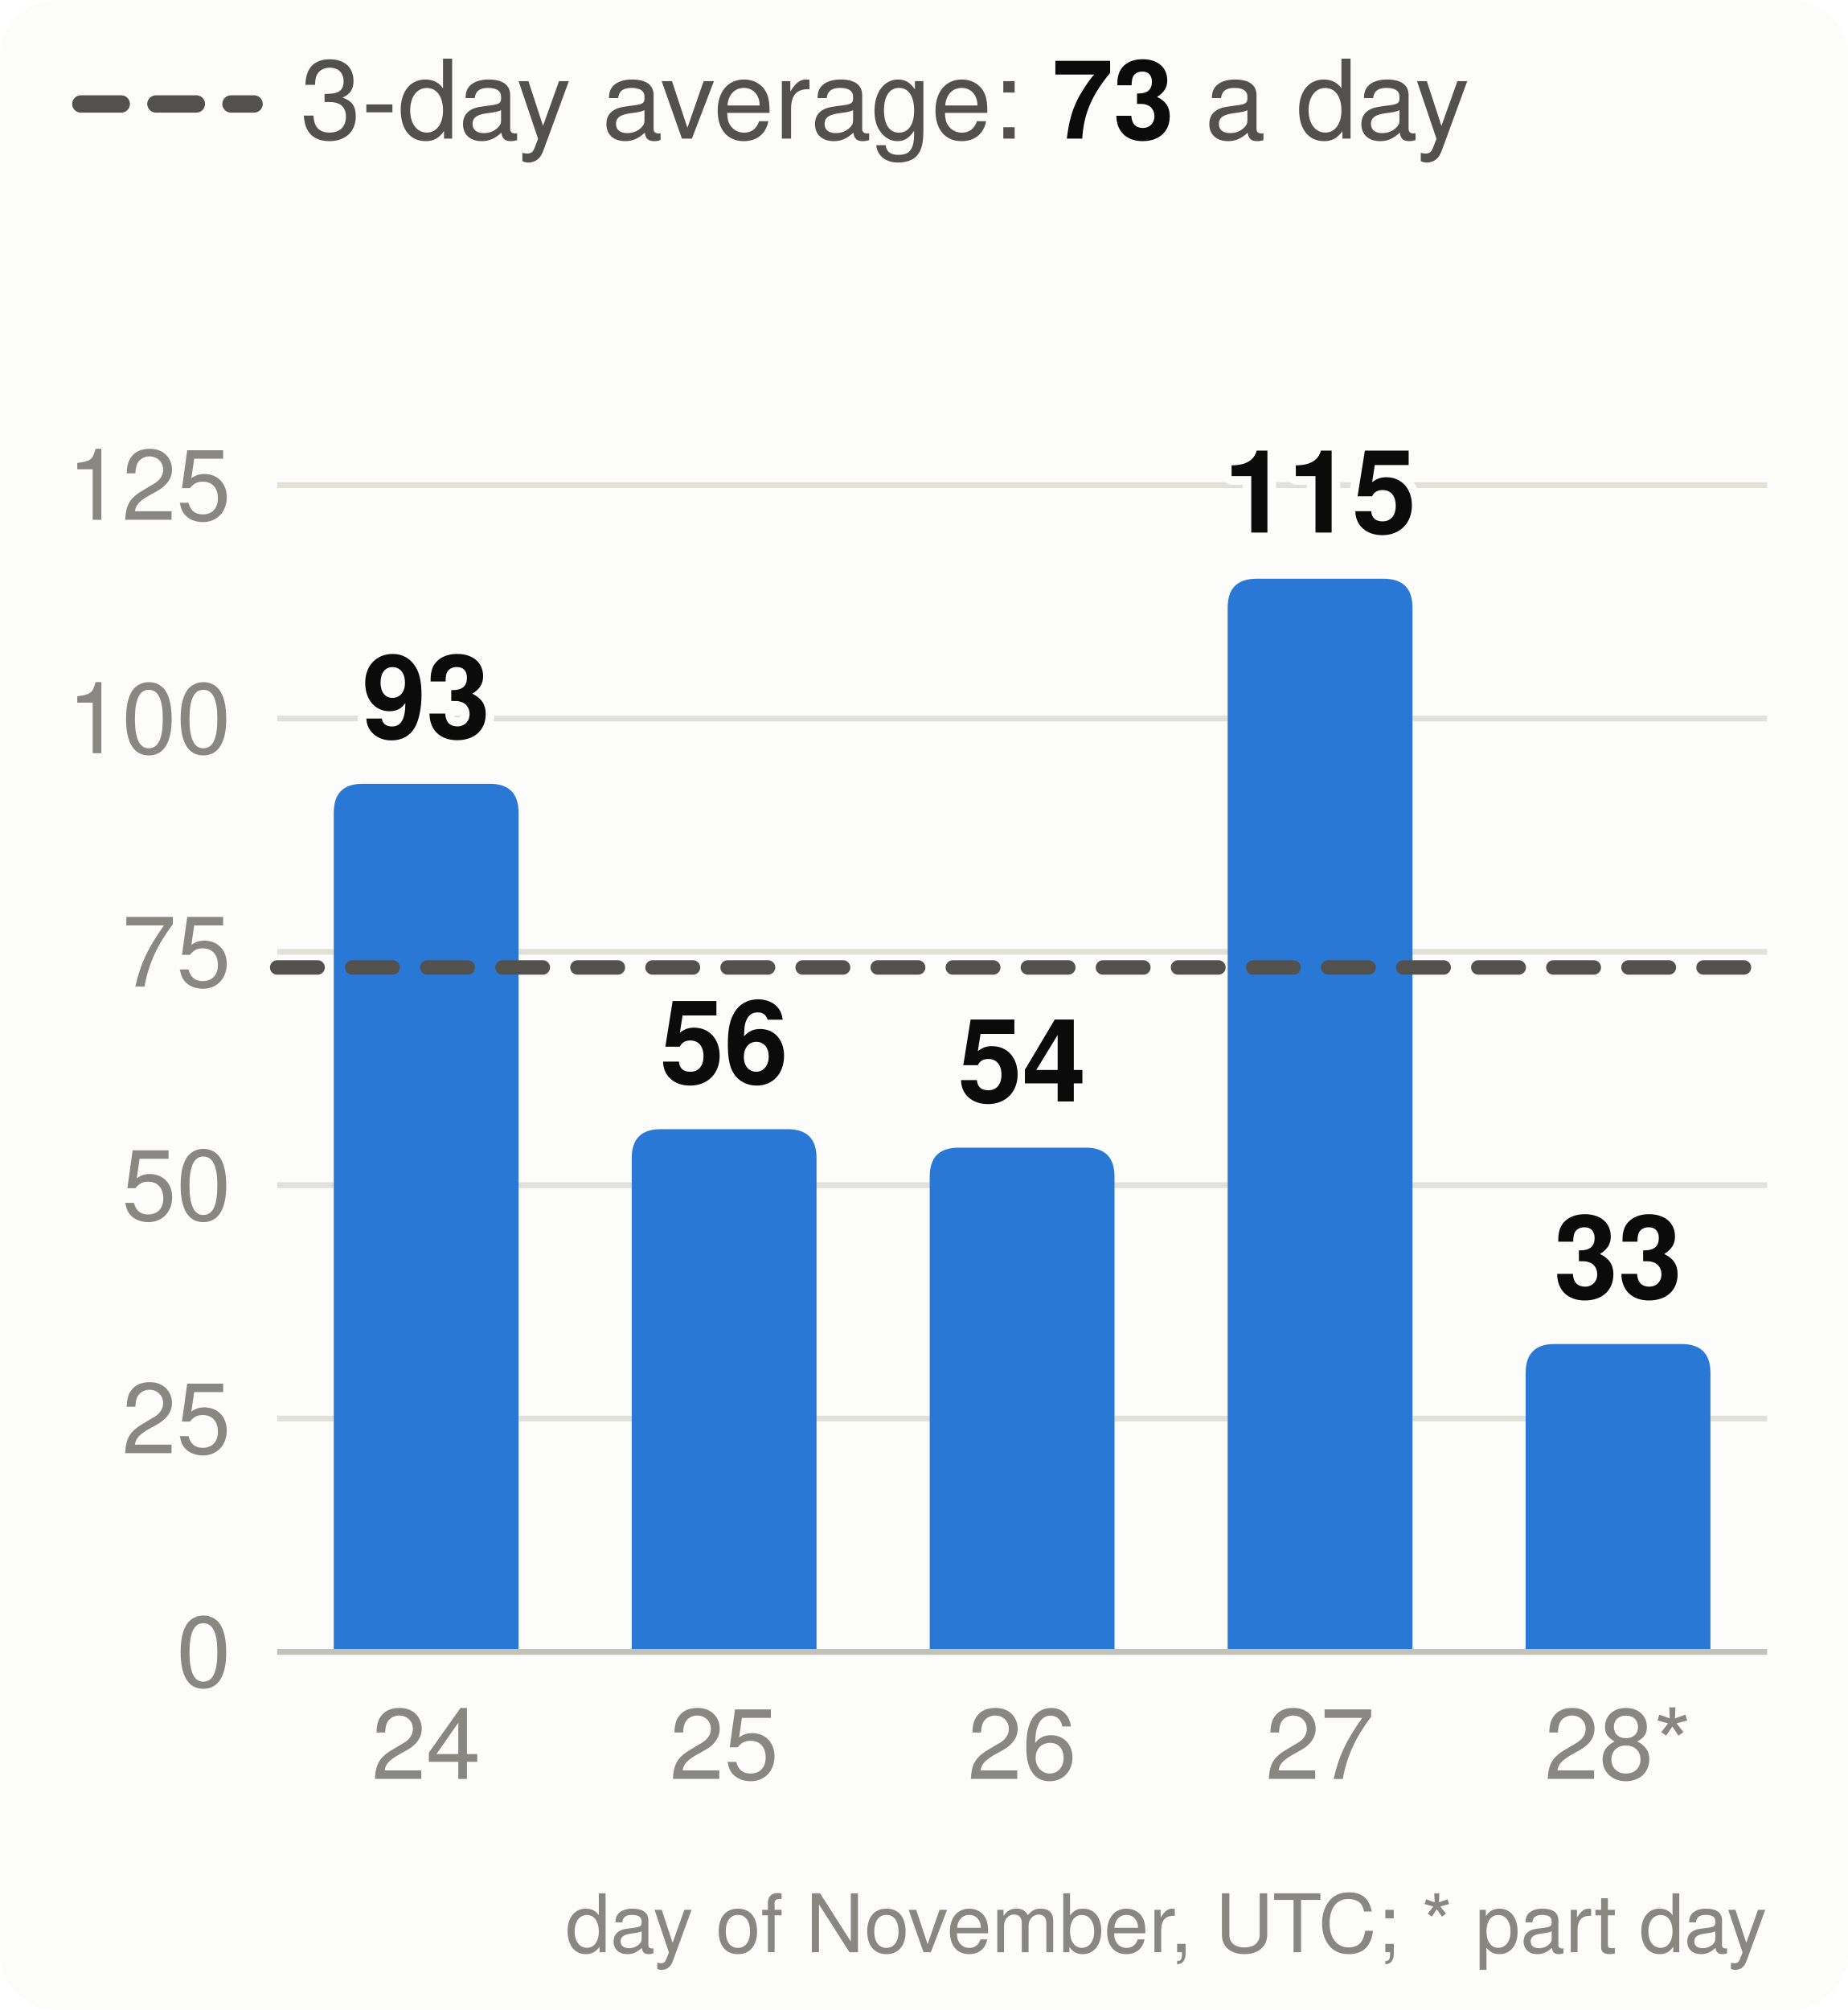
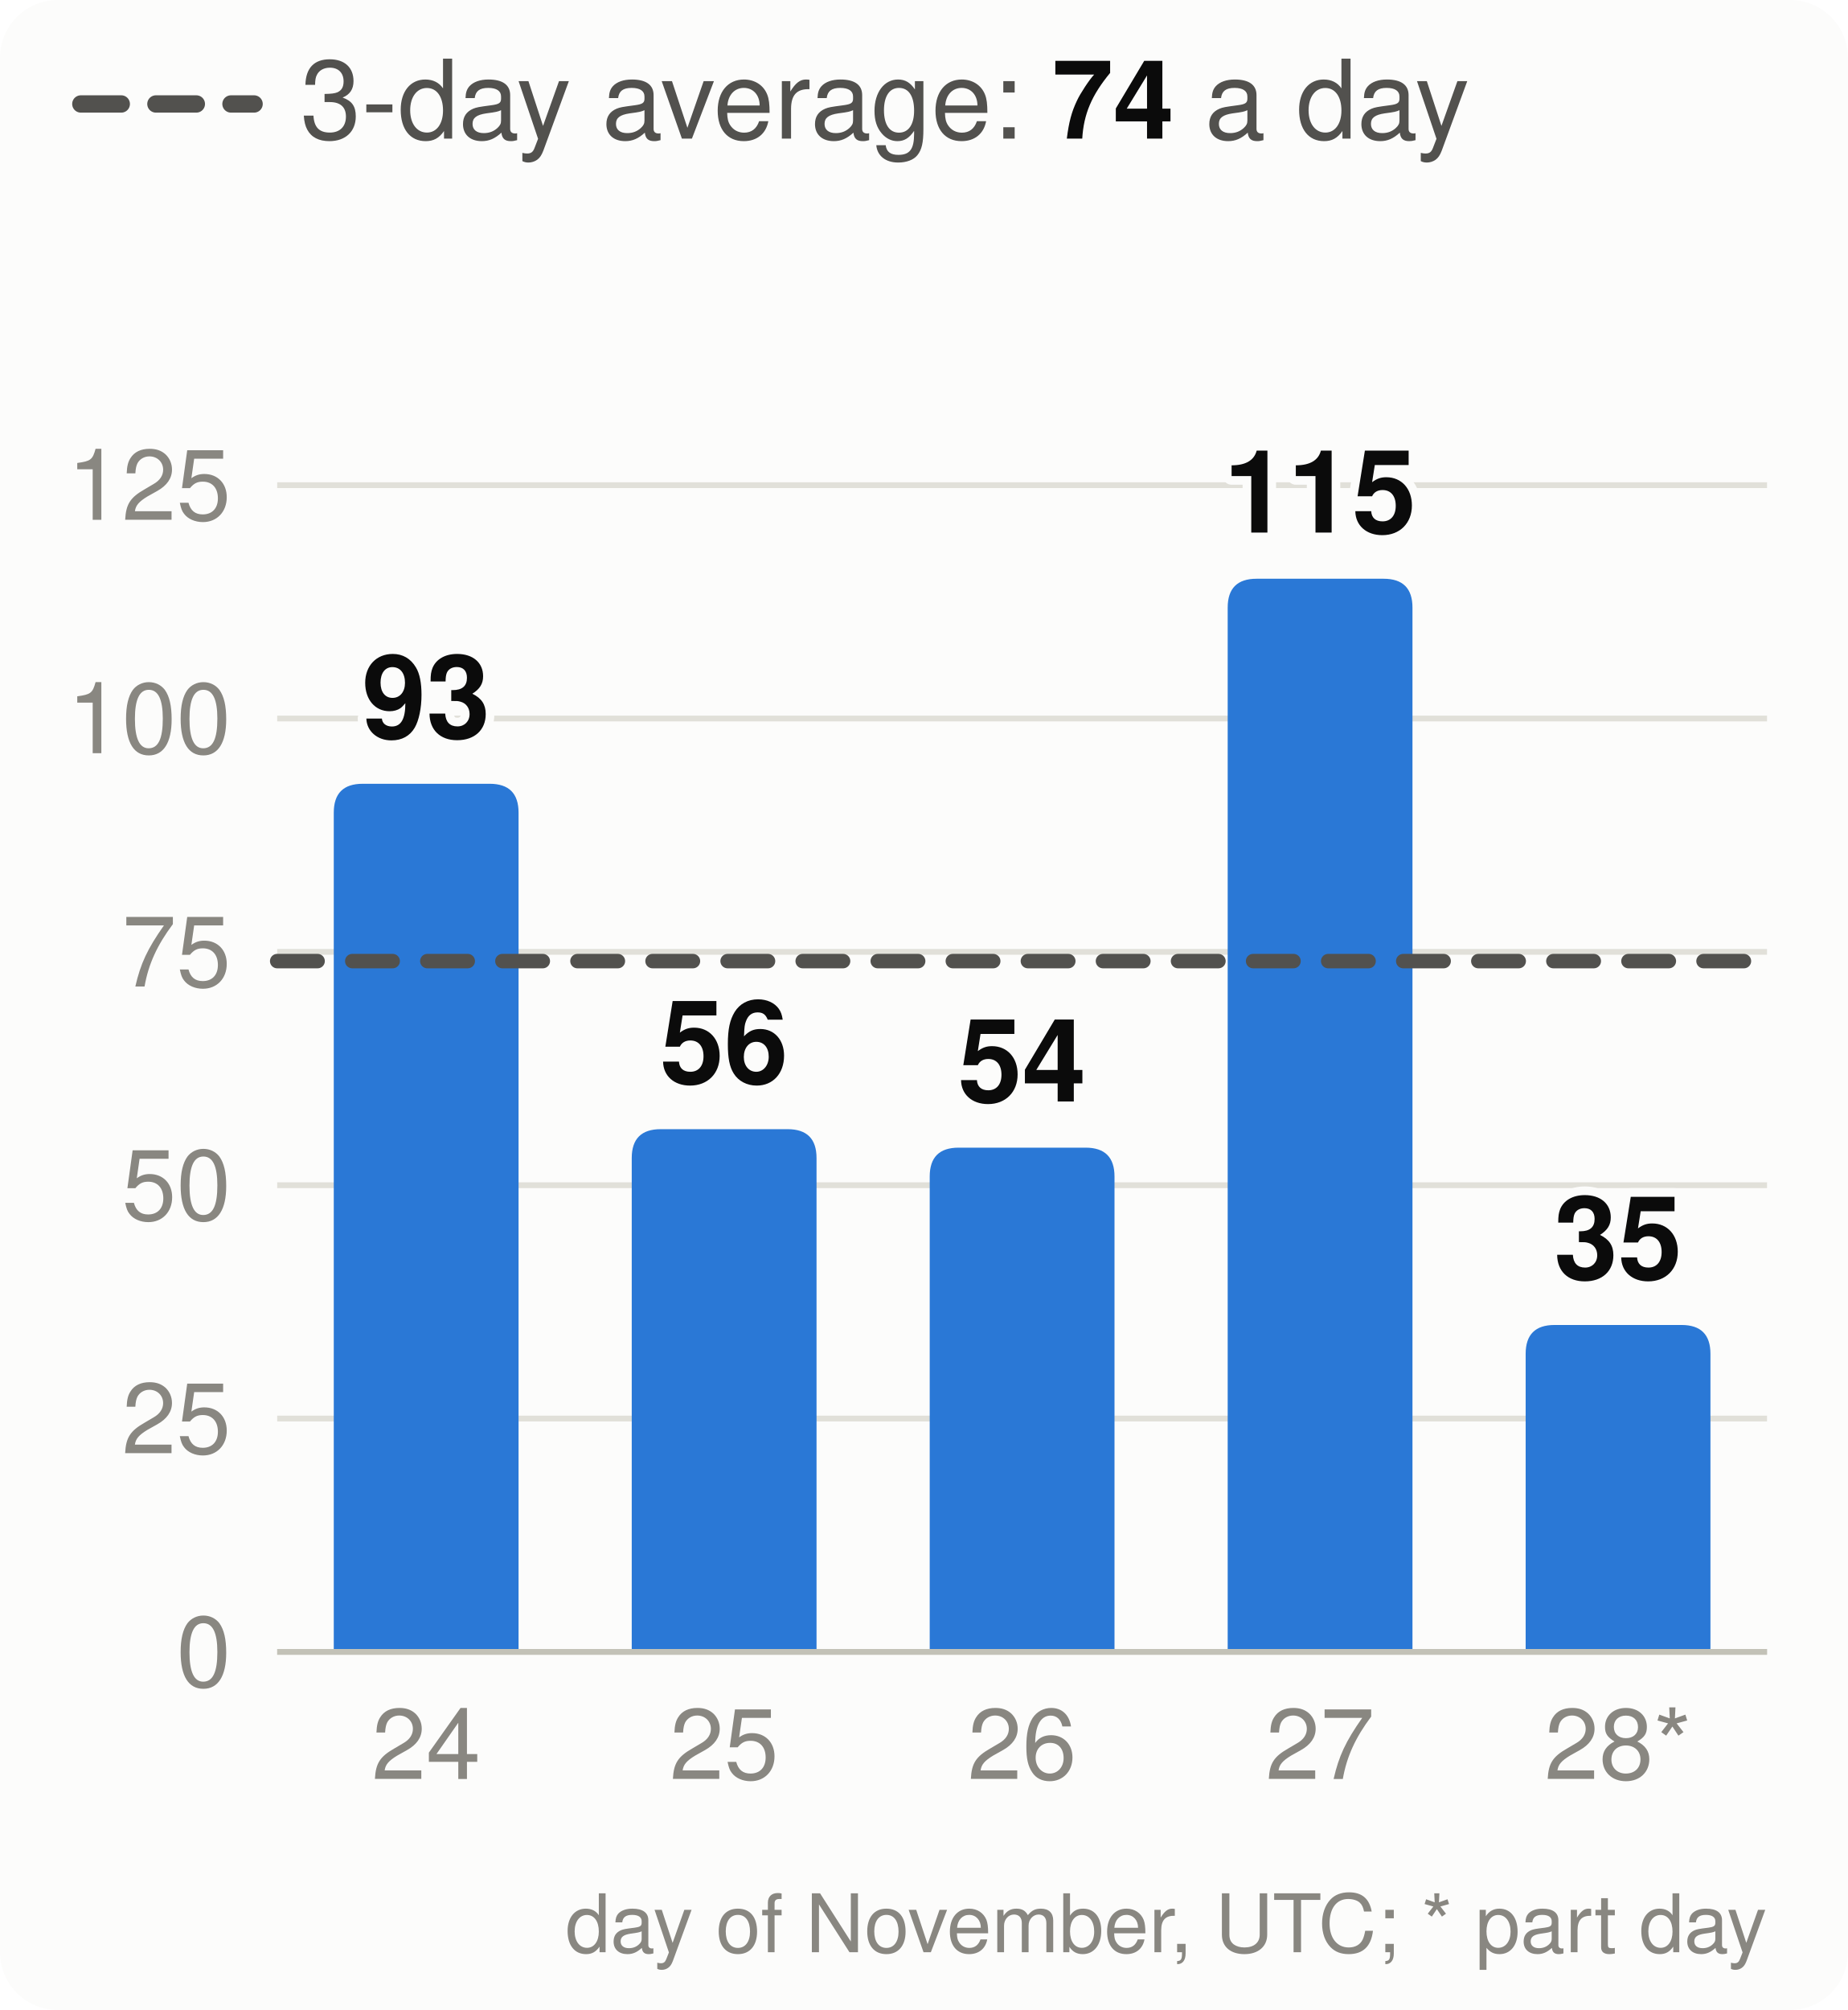
<svg xmlns="http://www.w3.org/2000/svg" viewBox="0 0 320 348" width="320" height="348" font-family="system-ui,-apple-system,Segoe UI,Helvetica,Arial,sans-serif" font-size="18" role="img" aria-label="Velocity: story points merged per day, the 3-day average and the pace needed">
  <style>.h{paint-order:stroke;stroke:#fcfcfb;stroke-width:3px;stroke-linejoin:round}.rg{stroke:#fcfcfb}@media (prefers-color-scheme: dark){.bg{fill:#1a1a19}.t1{fill:#f0efec}.t2{fill:#c3c2b7}.gr{stroke:#2c2c2a}.ax{stroke:#383835}.ld{stroke:#383835}.br{stroke:#c3c2b7}.m{stroke:#3987e5}.dp{stroke:#d95926}.v{stroke:#199e70}.i2{stroke:#c3c2b7}.i1{stroke:#f0efec}.f1{fill:#3987e5}.f2{fill:#d95926}.f3{fill:#199e70}.f4{fill:#c98500}.ev{fill:#c3c2b7}.inv{fill:#1a1a19}.done{fill:#cde2fb}.todo{fill:#52514e}.tile{fill:#262624}.h,.rg{stroke:#1a1a19}}</style>
  <rect width="320" height="348" rx="10" class="bg" fill="#fcfcfb" />
  <line x1="14" x2="44" y1="18" y2="18" class="i2" stroke="#52514e" stroke-width="3" stroke-dasharray="7 6" stroke-linecap="round" />
-   <text x="52" y="24" class="t2" fill="#52514e" font-size="19">3-day average: <tspan class="t1" fill="#0b0b0b" font-weight="700">73</tspan> a day</text>
+   <text x="52" y="24" class="t2" fill="#52514e" font-size="19">3-day average: <tspan class="t1" fill="#0b0b0b" font-weight="700">74</tspan> a day</text>
  <line x1="48" x2="306" y1="286.0" y2="286.0" class="gr" stroke="#e1e0d9" />
  <text x="40" y="292.0" text-anchor="end" class="t3" fill="#898781" font-size="17">0</text>
  <line x1="48" x2="306" y1="245.6" y2="245.6" class="gr" stroke="#e1e0d9" />
  <text x="40" y="251.6" text-anchor="end" class="t3" fill="#898781" font-size="17">25</text>
  <line x1="48" x2="306" y1="205.2" y2="205.2" class="gr" stroke="#e1e0d9" />
  <text x="40" y="211.2" text-anchor="end" class="t3" fill="#898781" font-size="17">50</text>
  <line x1="48" x2="306" y1="164.8" y2="164.8" class="gr" stroke="#e1e0d9" />
  <text x="40" y="170.8" text-anchor="end" class="t3" fill="#898781" font-size="17">75</text>
  <line x1="48" x2="306" y1="124.4" y2="124.4" class="gr" stroke="#e1e0d9" />
  <text x="40" y="130.4" text-anchor="end" class="t3" fill="#898781" font-size="17">100</text>
  <line x1="48" x2="306" y1="84.0" y2="84.0" class="gr" stroke="#e1e0d9" />
  <text x="40" y="90.0" text-anchor="end" class="t3" fill="#898781" font-size="17">125</text>
  <path d="M57.8,286.0V140.7Q57.8,135.7 62.8,135.7H84.8Q89.8,135.7 89.8,140.7V286.0Z" class="f1" fill="#2a78d6" />
  <text x="73.8" y="127.7" text-anchor="middle" class="t1 h" fill="#0b0b0b" font-size="20" font-weight="700">93</text>
  <text x="73.8" y="308" text-anchor="middle" class="t3" fill="#898781" font-size="17">24</text>
  <path d="M109.4,286.0V200.5Q109.4,195.5 114.4,195.5H136.4Q141.4,195.5 141.4,200.5V286.0Z" class="f1" fill="#2a78d6" />
  <text x="125.4" y="187.5" text-anchor="middle" class="t1 h" fill="#0b0b0b" font-size="20" font-weight="700">56</text>
  <text x="125.4" y="308" text-anchor="middle" class="t3" fill="#898781" font-size="17">25</text>
  <path d="M161.0,286.0V203.7Q161.0,198.7 166.0,198.7H188.0Q193.0,198.7 193.0,203.7V286.0Z" class="f1" fill="#2a78d6" />
  <text x="177.0" y="190.7" text-anchor="middle" class="t1 h" fill="#0b0b0b" font-size="20" font-weight="700">54</text>
  <text x="177.0" y="308" text-anchor="middle" class="t3" fill="#898781" font-size="17">26</text>
  <path d="M212.6,286.0V105.2Q212.6,100.2 217.6,100.2H239.6Q244.6,100.2 244.6,105.2V286.0Z" class="f1" fill="#2a78d6" />
  <text x="228.6" y="92.2" text-anchor="middle" class="t1 h" fill="#0b0b0b" font-size="20" font-weight="700">115</text>
  <text x="228.6" y="308" text-anchor="middle" class="t3" fill="#898781" font-size="17">27</text>
-   <path d="M264.2,286.0V237.7Q264.2,232.7 269.2,232.7H291.2Q296.2,232.7 296.2,237.7V286.0Z" class="f1" fill="#2a78d6" />
-   <text x="280.2" y="224.7" text-anchor="middle" class="t1 h" fill="#0b0b0b" font-size="20" font-weight="700">33</text>
+   <path d="M264.2,286.0V234.4Q264.2,229.4 269.2,229.4H291.2Q296.2,229.4 296.2,234.4V286.0Z" class="f1" fill="#2a78d6" />
+   <text x="280.2" y="221.4" text-anchor="middle" class="t1 h" fill="#0b0b0b" font-size="20" font-weight="700">35</text>
  <text x="280.2" y="308" text-anchor="middle" class="t3" fill="#898781" font-size="17">28*</text>
  <line x1="48" x2="306" y1="286.0" y2="286.0" class="ax" stroke="#c3c2b7" />
-   <line x1="48" x2="306" y1="167.5" y2="167.5" class="i2" stroke="#52514e" stroke-width="2.5" stroke-dasharray="7 6" stroke-linecap="round" />
+   <line x1="48" x2="306" y1="166.4" y2="166.4" class="i2" stroke="#52514e" stroke-width="2.5" stroke-dasharray="7 6" stroke-linecap="round" />
  <text x="306" y="338" text-anchor="end" class="t3" fill="#898781" font-size="14">day of November, UTC; * part day</text>
</svg>
